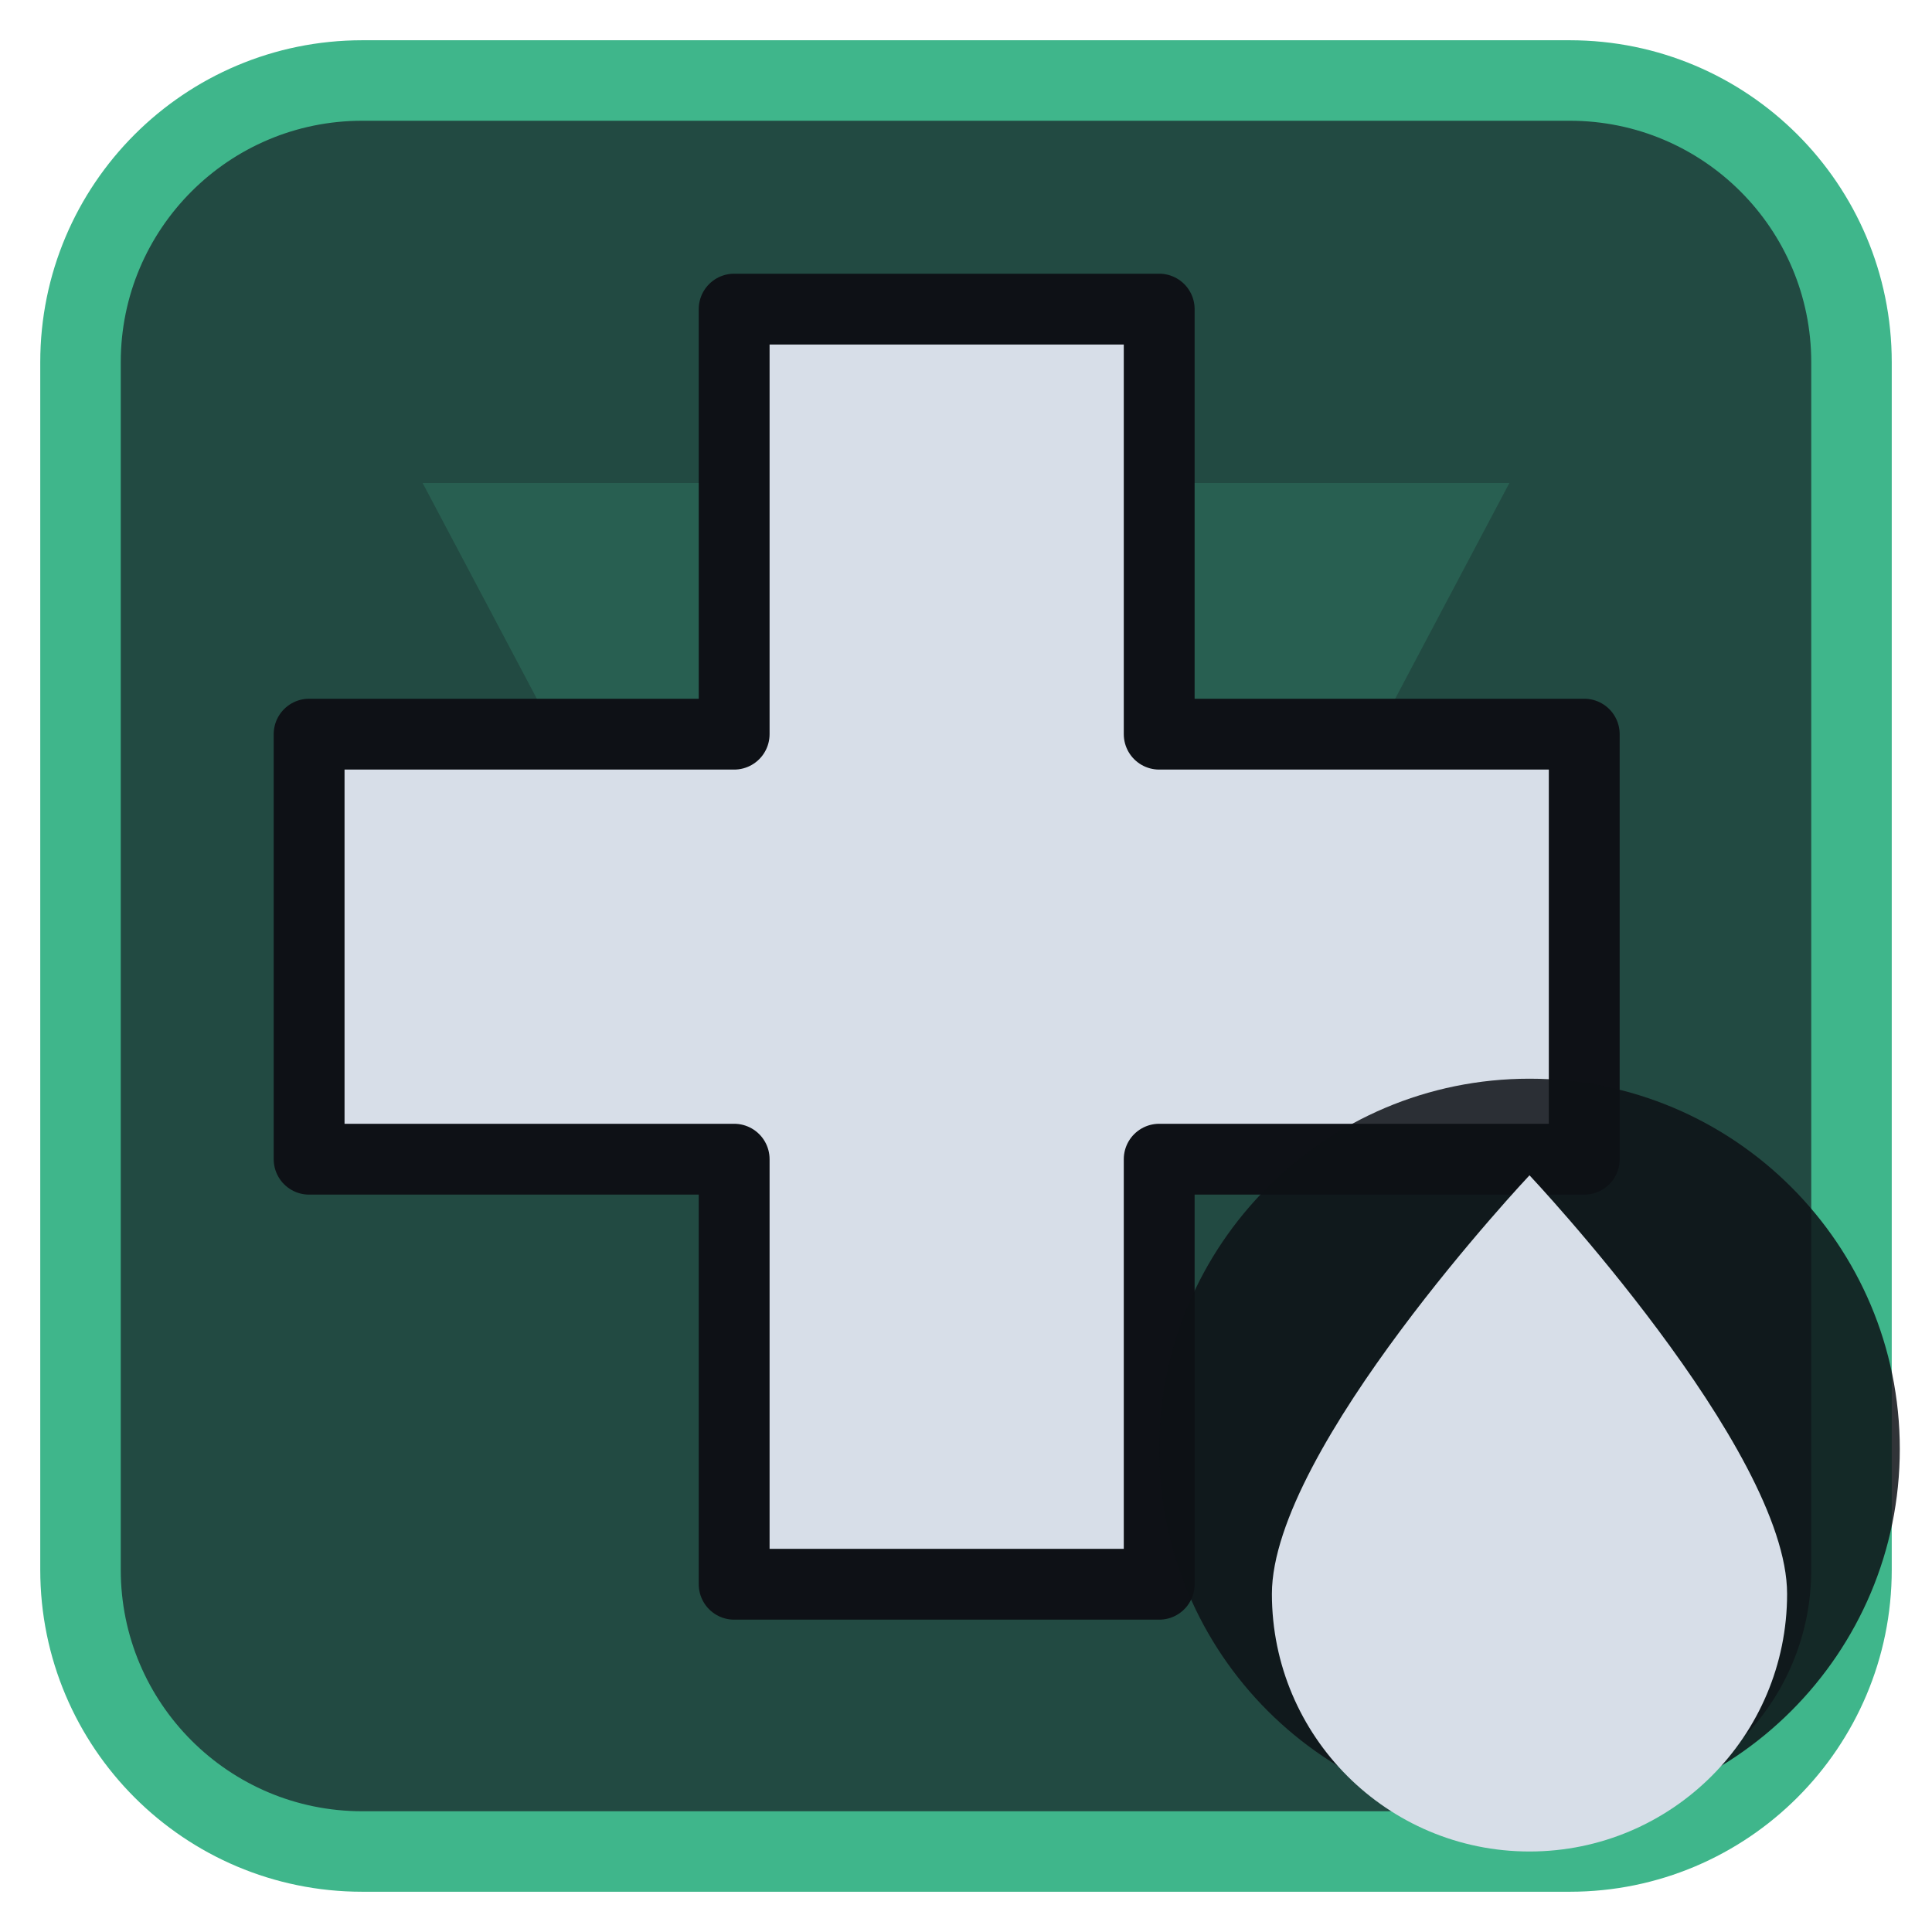
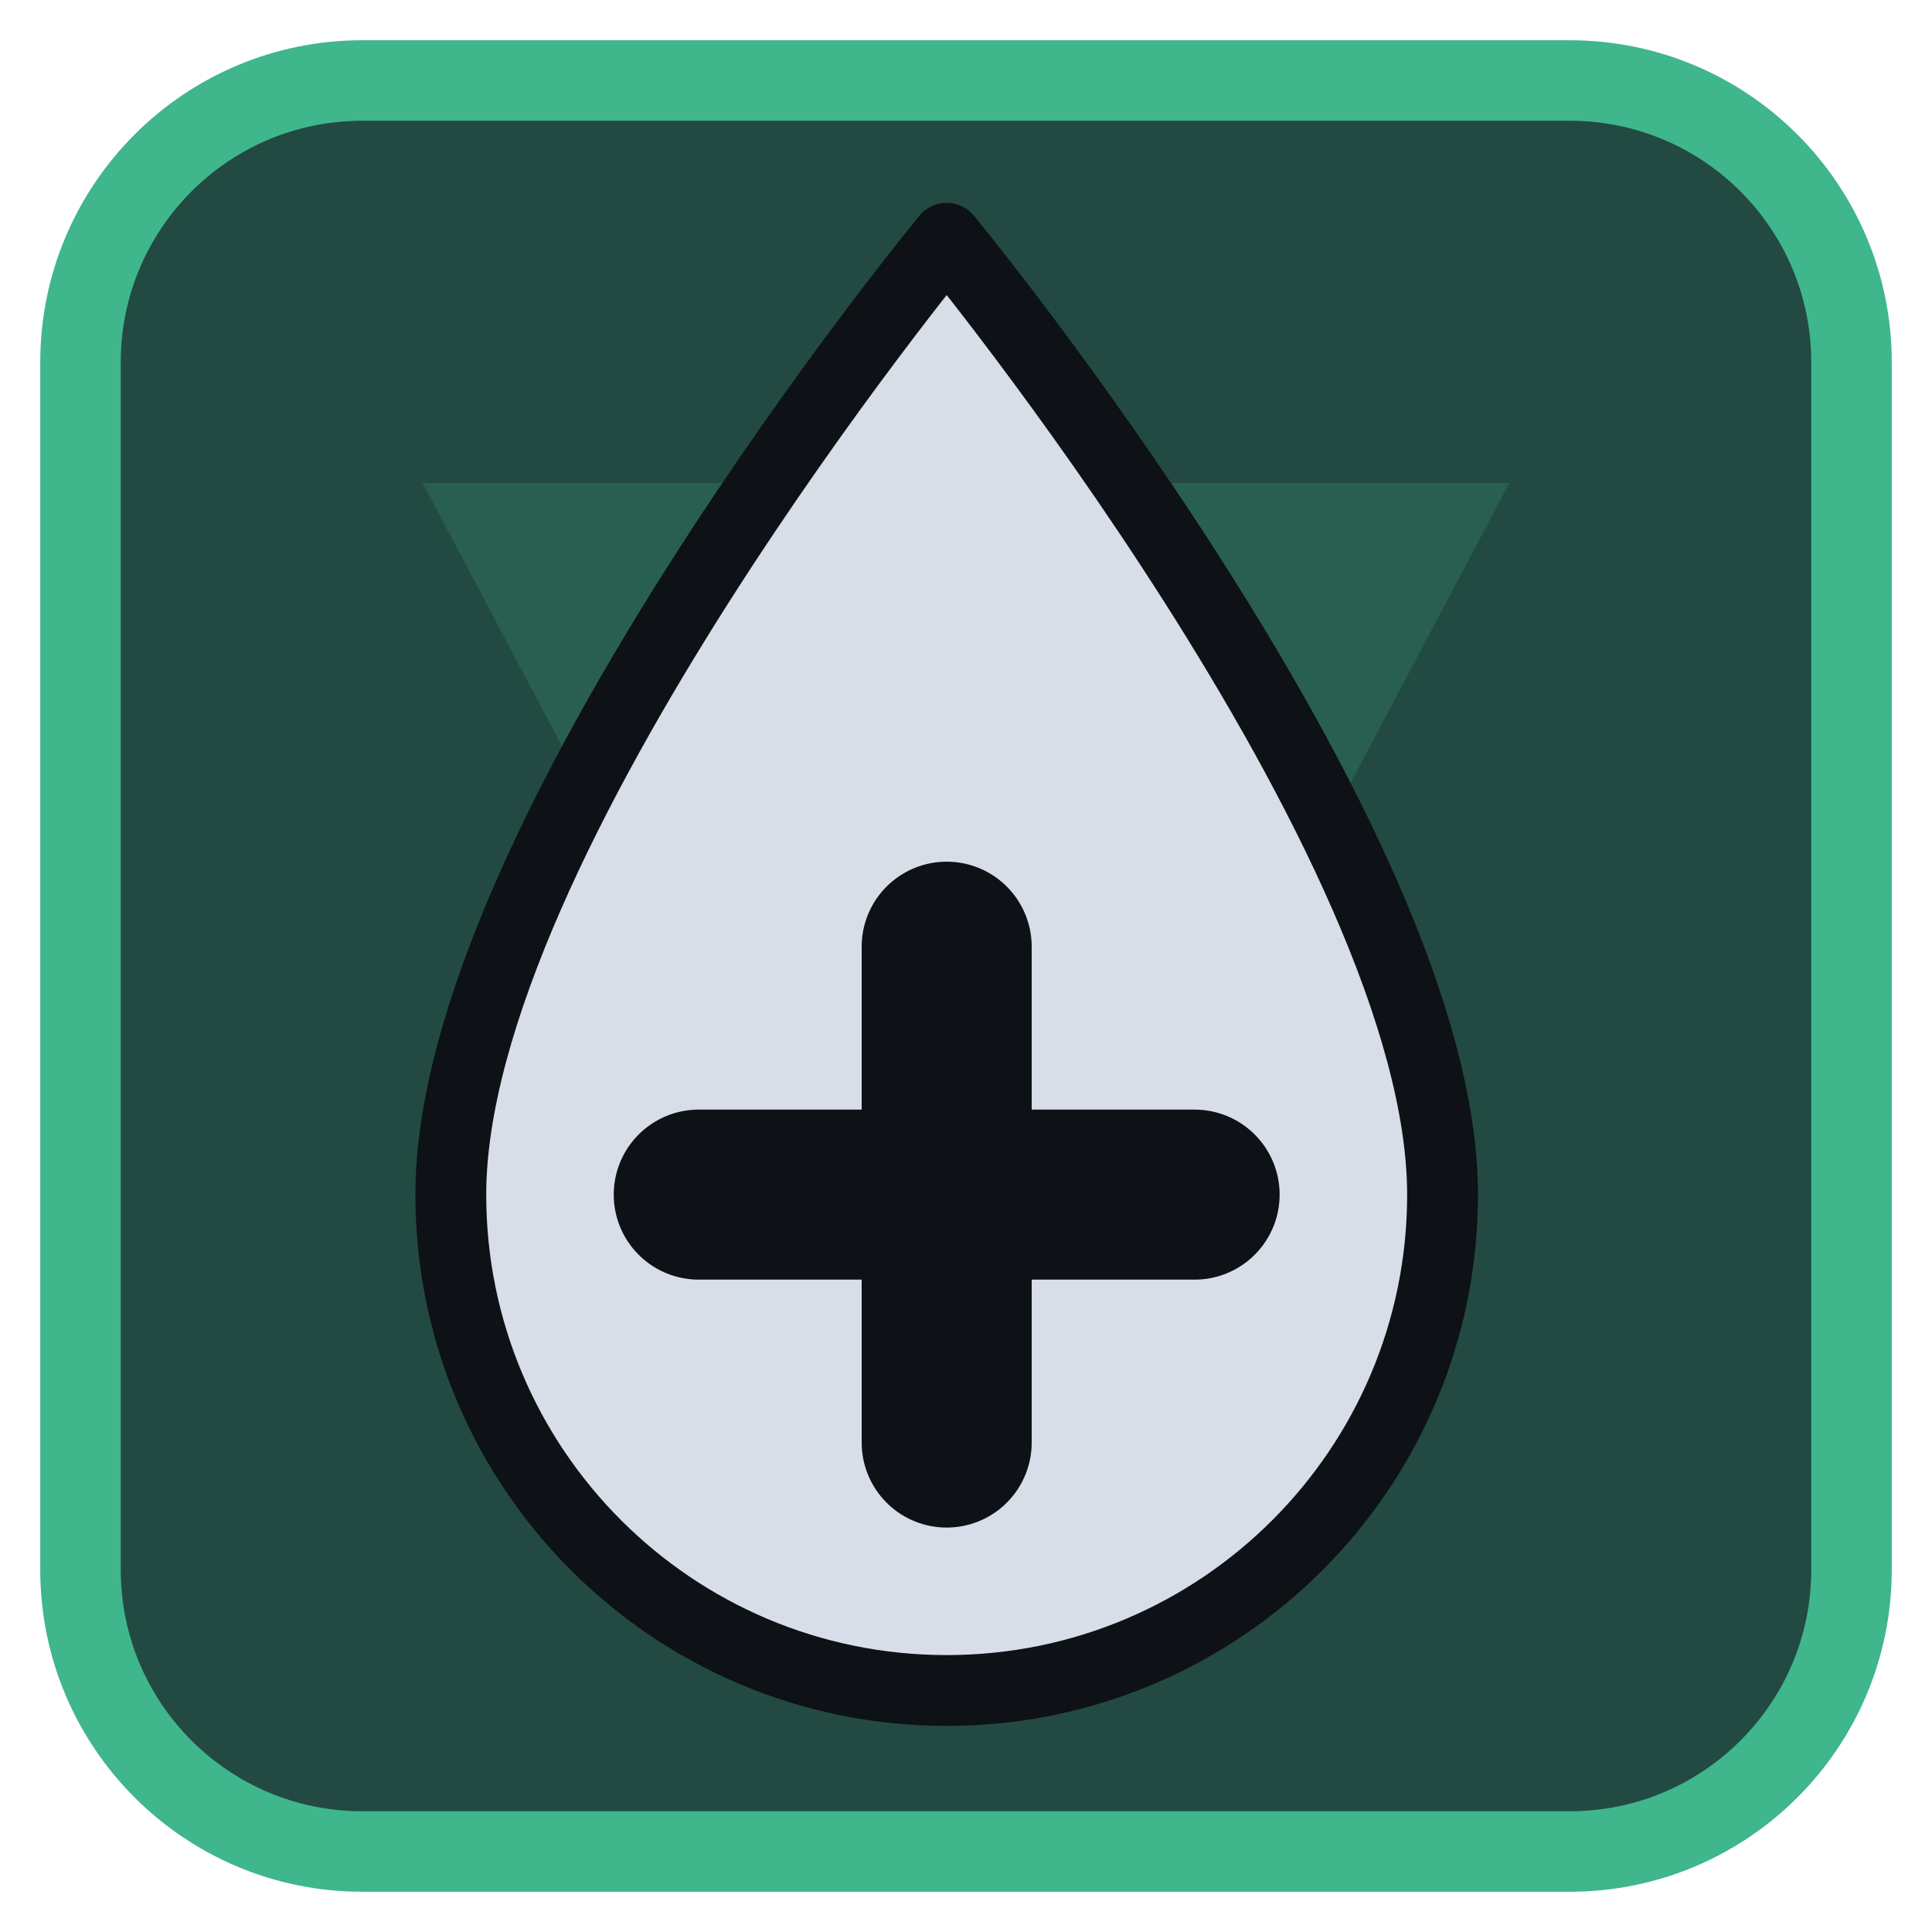
<svg xmlns="http://www.w3.org/2000/svg" viewBox="0 0 24 24" width="24" height="24">
  <rect x="1" y="1" width="22" height="22" rx="3.5" fill="#224a42" stroke="#3fb68b" stroke-width="1" />
  <g opacity="0.2" transform="translate(3,3) scale(0.75)">
    <path d="M3 4h18L12 21zM9.5 9.5a2.5 2.5 0 1 0 5 0 2.5 2.5 0 1 0-5 0z" fill="#3fb68b" fill-rule="evenodd" />
  </g>
  <g transform="translate(1.2,1.2) scale(0.88)">
-     <path d="M9 3h6v6h6v6h-6v6H9v-6H3V9h6z" fill="#d7dee8" stroke="#0e1116" stroke-width="1" stroke-linejoin="round" />
+     <path d="M12 2C12 2 5 10.5 5 15.5A7 7 0 0 0 19 15.5C19 10.5 12 2 12 2Z" fill="#d7dee8" stroke="#0e1116" stroke-width="1" stroke-linejoin="round" />
+     <path d="M12 12V19M8.5 15.5H15.5" fill="none" stroke="#0e1116" stroke-width="2.4" stroke-linecap="round" stroke-linejoin="round" />
  </g>
-   <circle cx="19" cy="18" r="4.6" fill="#0e1116" fill-opacity="0.85" />
-   <path d="M19 14.6C19 14.6 15.8 18 15.8 19.8A3.2 3.2 0 0 0 22.2 19.8C22.2 18 19 14.6 19 14.6Z" fill="#d7dee8" />
</svg>
